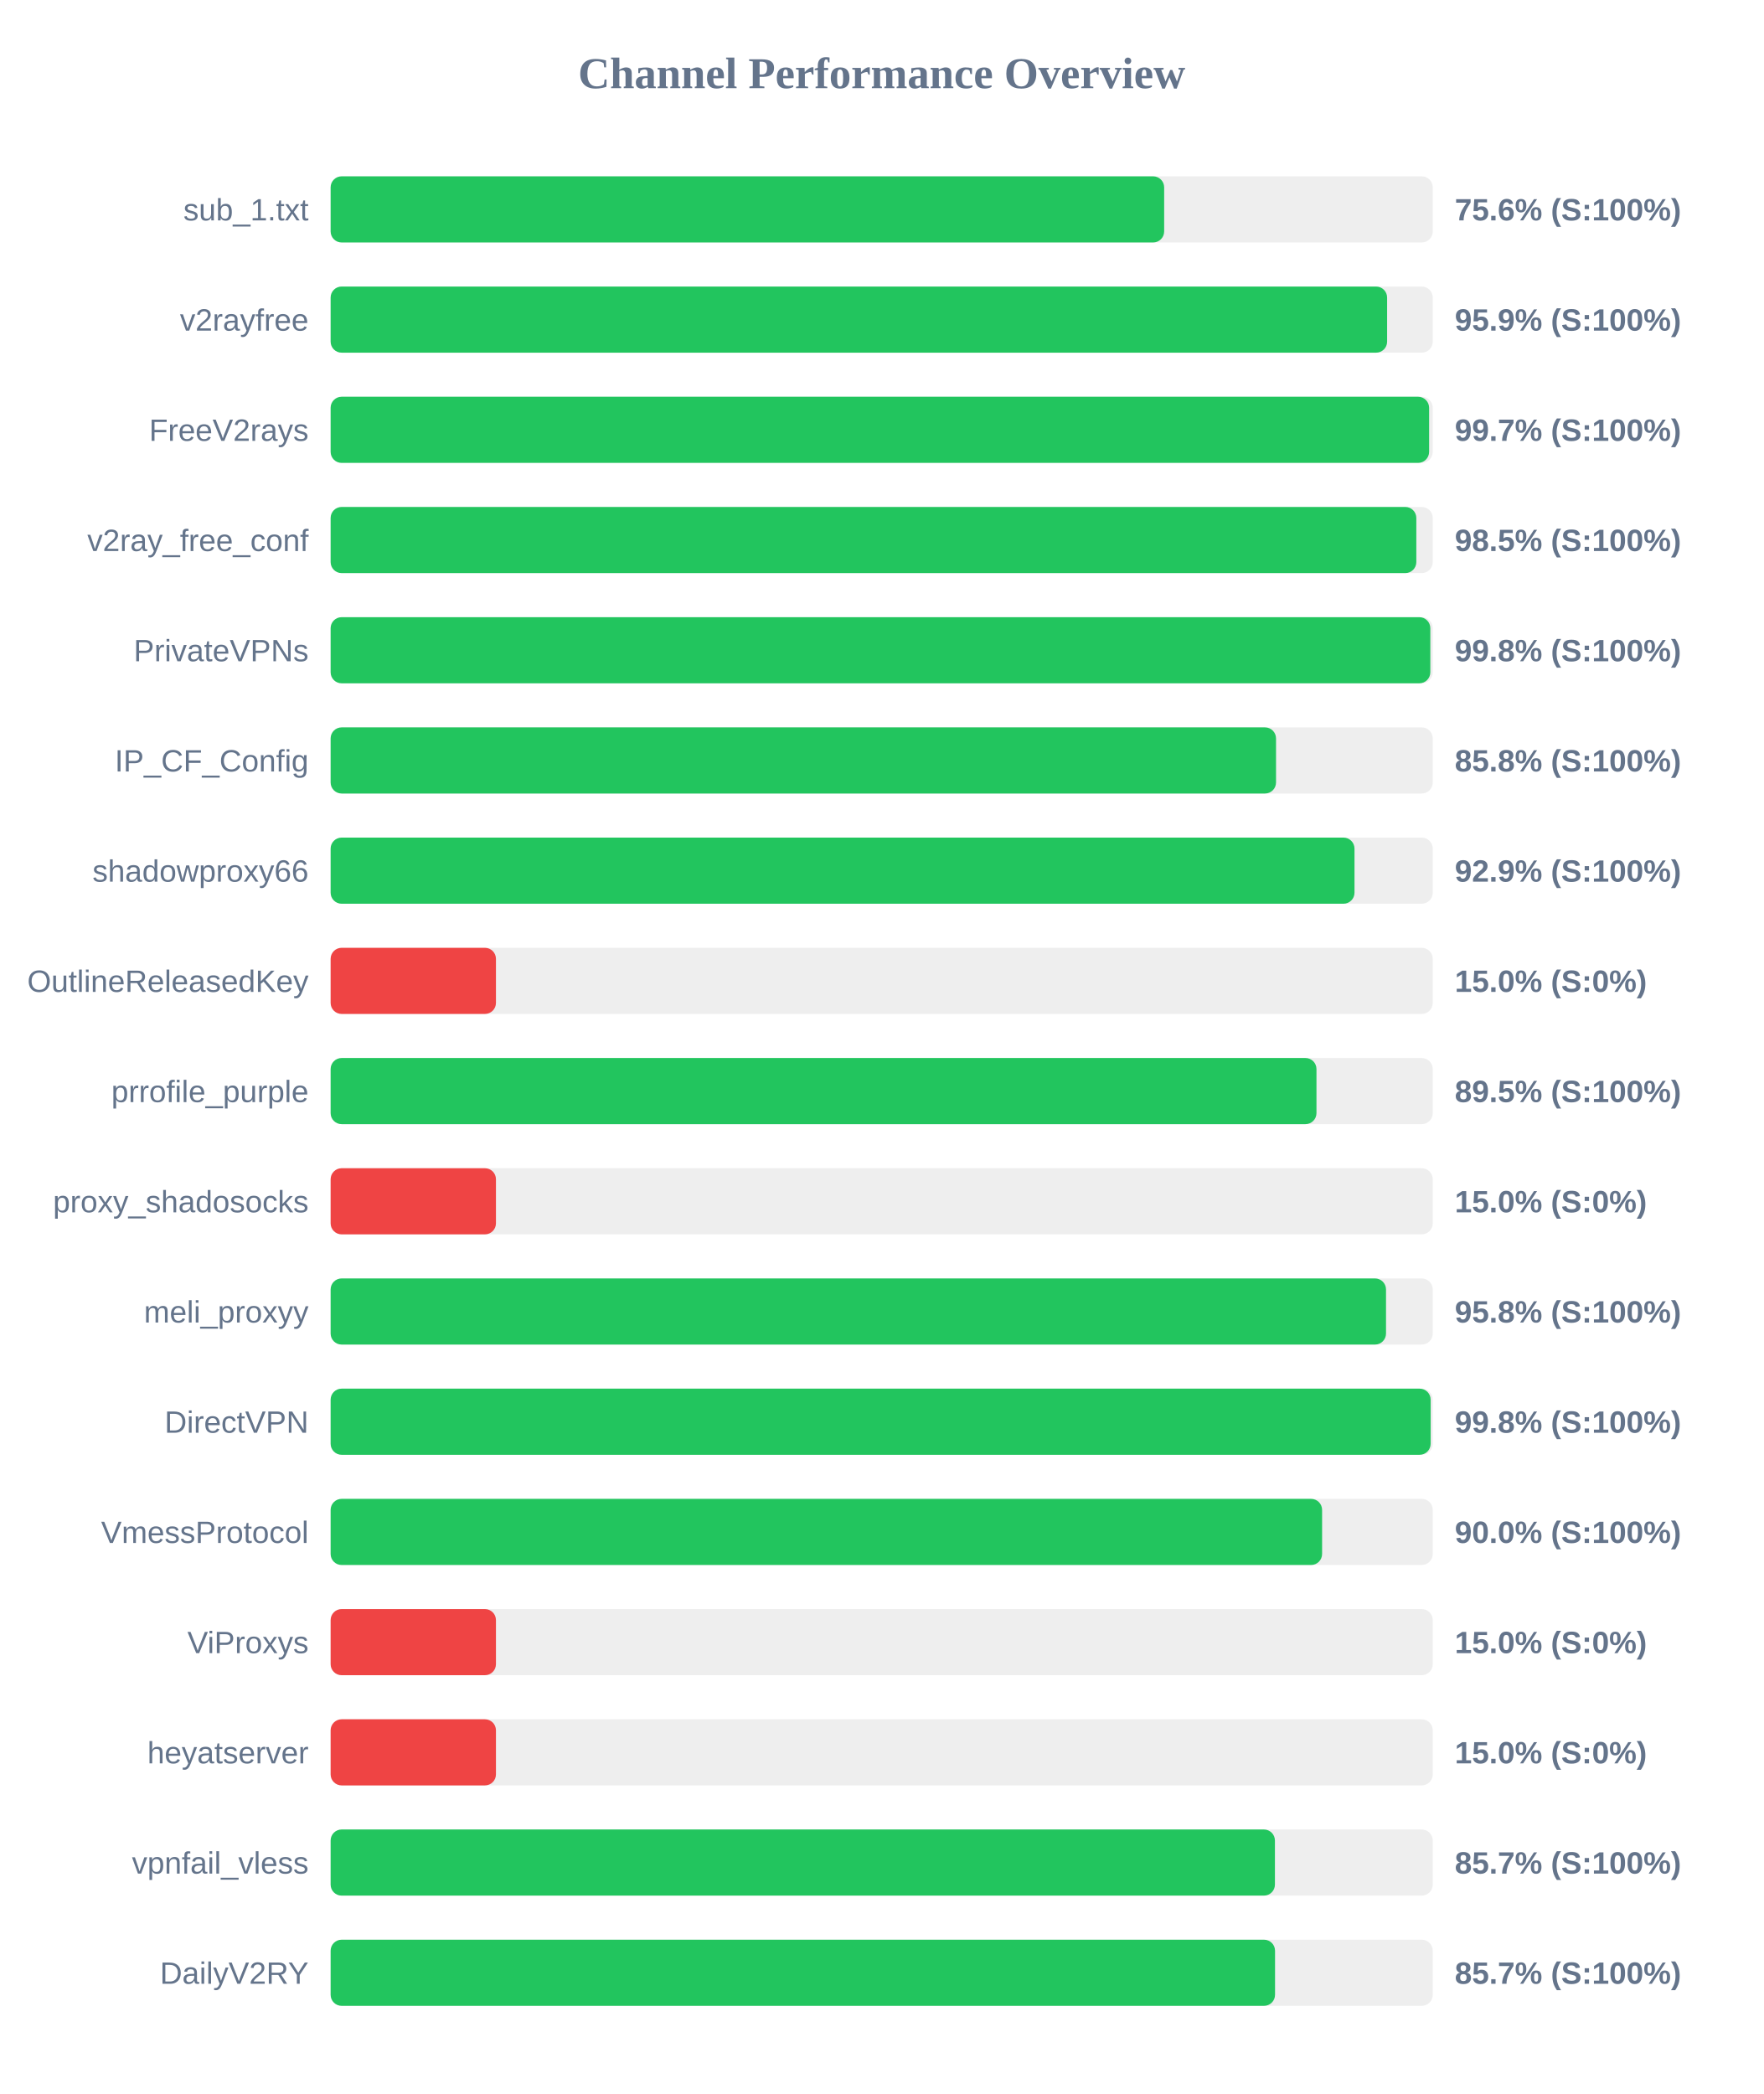
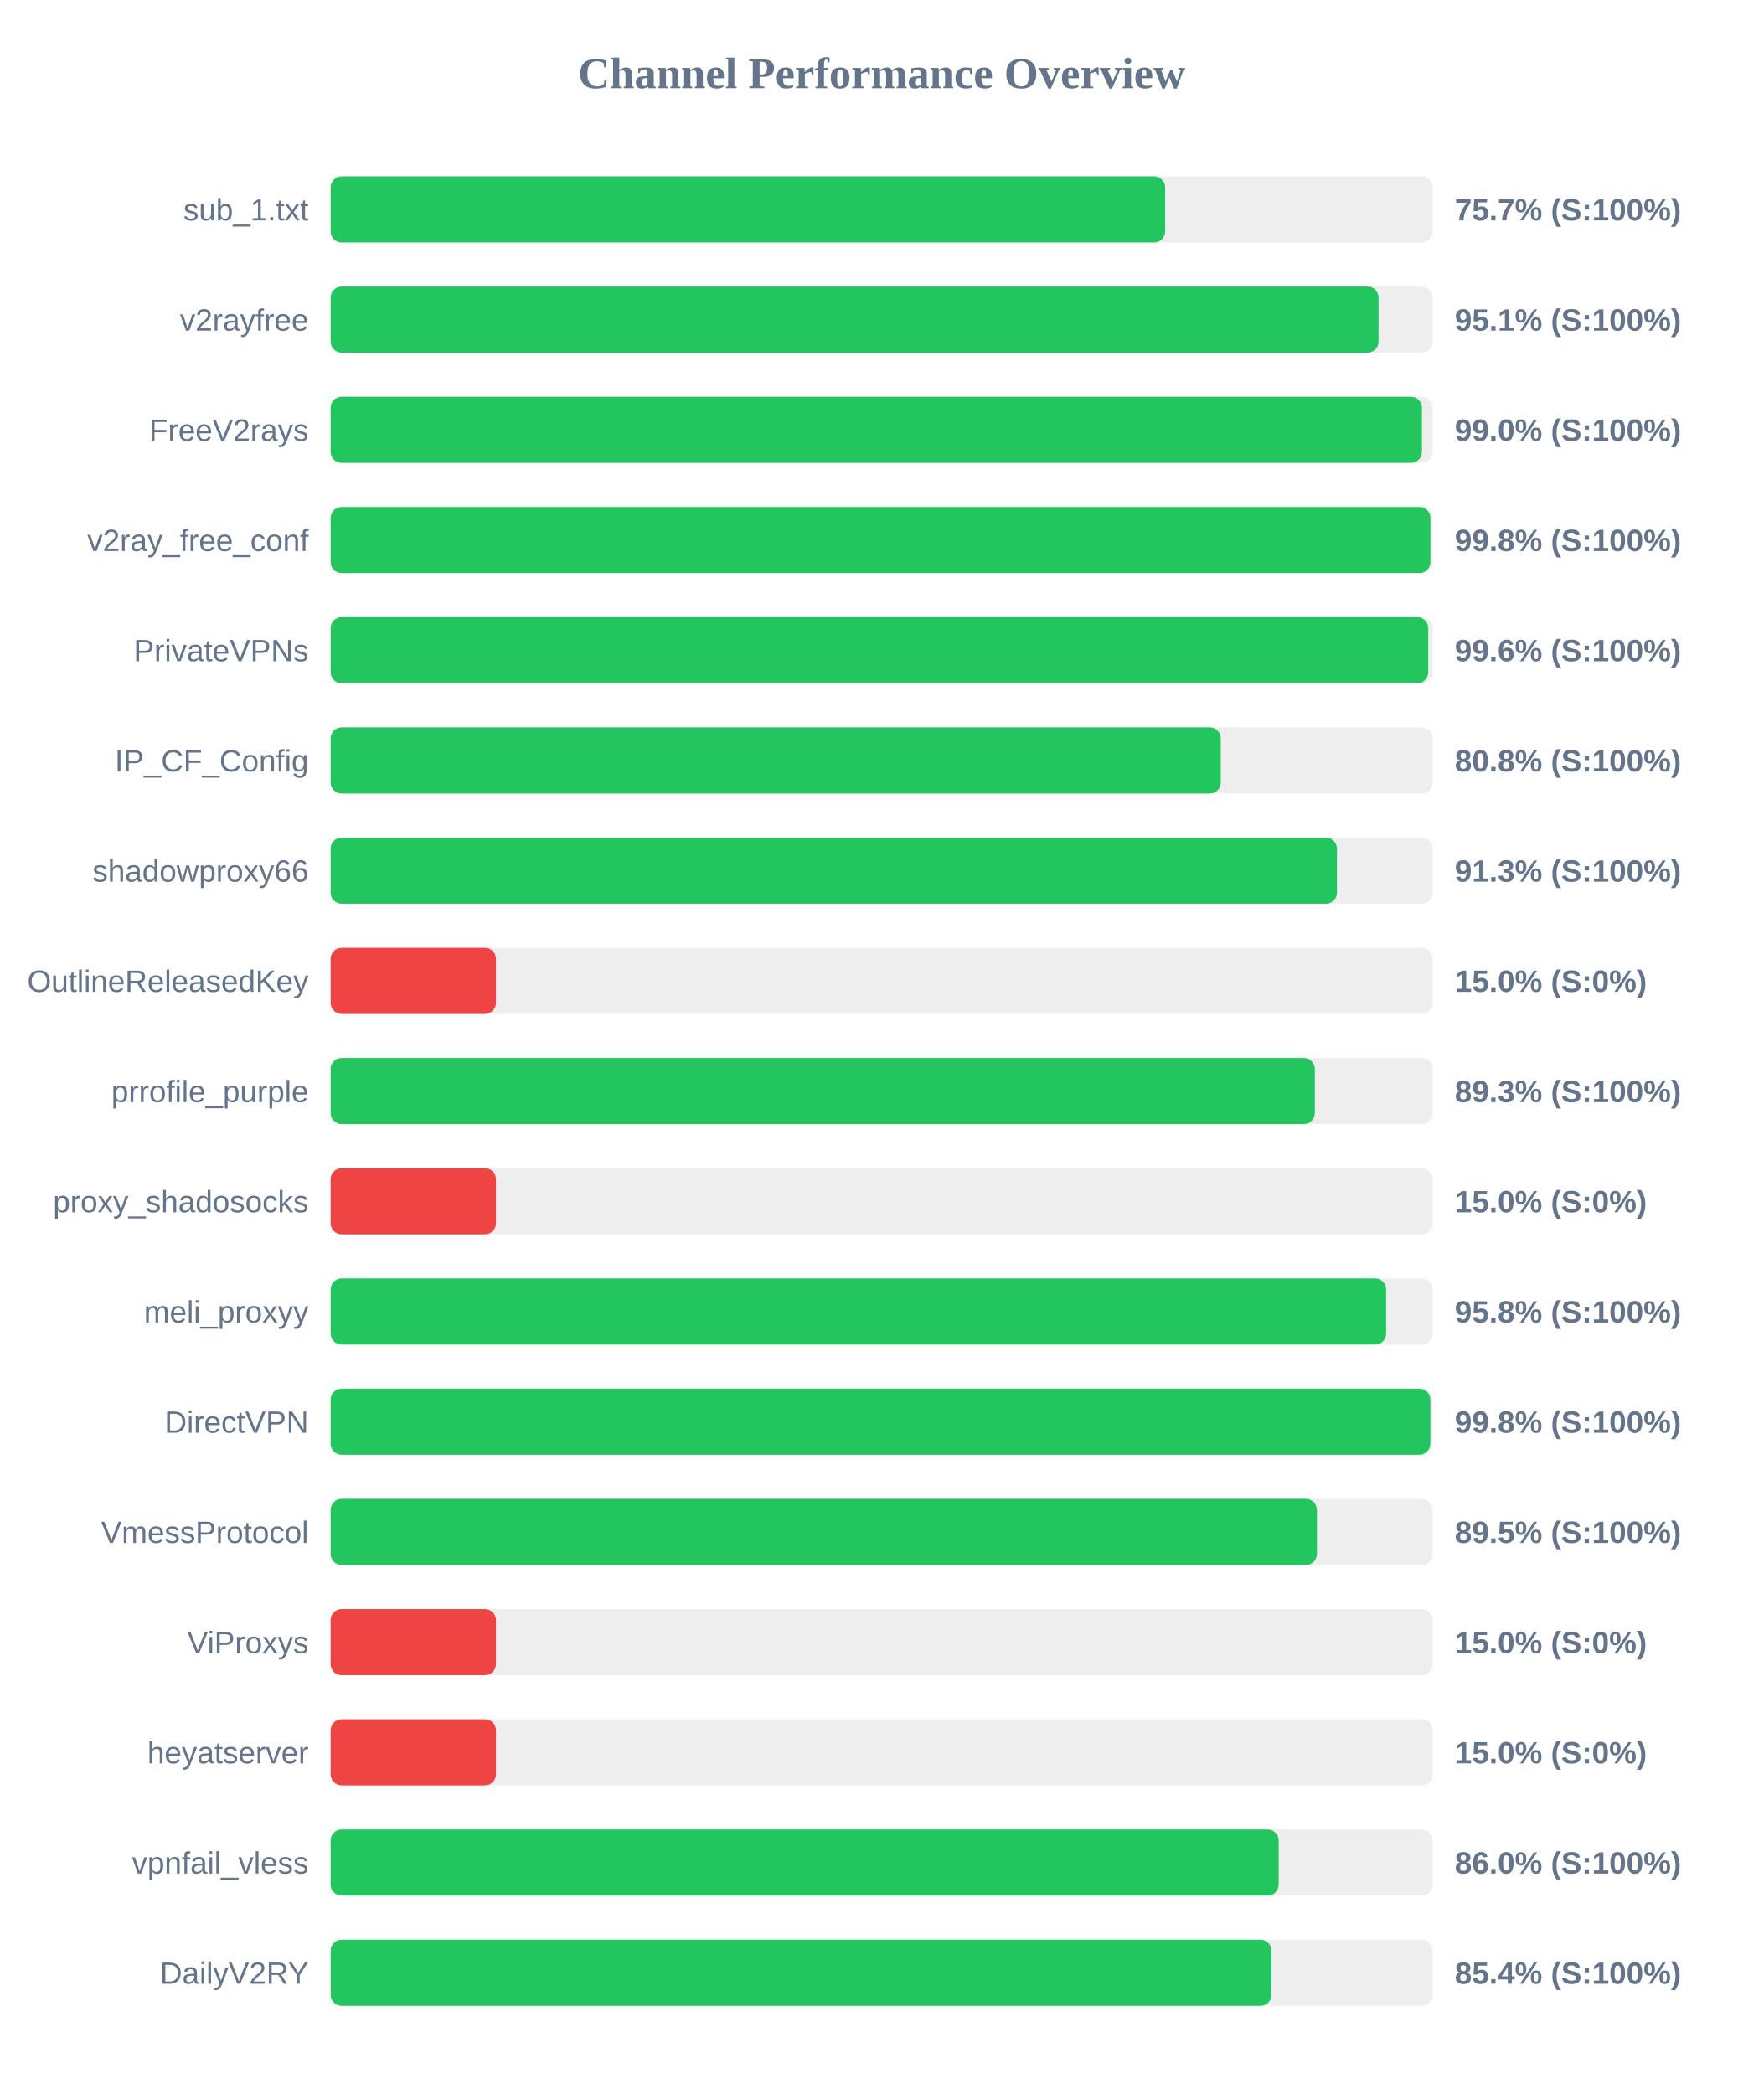
<svg xmlns="http://www.w3.org/2000/svg" width="800" height="950" version="1.1">
  <style>
        .row { font: 14px Arial; fill: #64748b; }
        .score { font: bold 14px Arial; fill: #64748b; }
    </style>
  <text x="400" y="40" text-anchor="middle" font-size="20px" font-weight="bold" fill="#64748b">Channel Performance Overview</text>
  <rect x="150" y="80" width="500" height="30" fill="#eee" rx="5" />
-   <rect x="150" y="80" width="378.15" height="30" fill="#22c55e" rx="5" />
+   <rect x="150" y="80" width="378.6" height="30" fill="#22c55e" rx="5" />
  <text x="140" y="100" text-anchor="end" class="row">sub_1.txt</text>
-   <text x="660" y="100" text-anchor="start" class="score">75.6% (S:100%)</text>
+   <text x="660" y="100" text-anchor="start" class="score">75.7% (S:100%)</text>
  <rect x="150" y="130" width="500" height="30" fill="#eee" rx="5" />
-   <rect x="150" y="130" width="479.3" height="30" fill="#22c55e" rx="5" />
+   <rect x="150" y="130" width="475.4" height="30" fill="#22c55e" rx="5" />
  <text x="140" y="150" text-anchor="end" class="row">v2rayfree</text>
-   <text x="660" y="150" text-anchor="start" class="score">95.9% (S:100%)</text>
+   <text x="660" y="150" text-anchor="start" class="score">95.1% (S:100%)</text>
  <rect x="150" y="180" width="500" height="30" fill="#eee" rx="5" />
-   <rect x="150" y="180" width="498.35" height="30" fill="#22c55e" rx="5" />
+   <rect x="150" y="180" width="495.1" height="30" fill="#22c55e" rx="5" />
  <text x="140" y="200" text-anchor="end" class="row">FreeV2rays</text>
-   <text x="660" y="200" text-anchor="start" class="score">99.7% (S:100%)</text>
+   <text x="660" y="200" text-anchor="start" class="score">99.0% (S:100%)</text>
  <rect x="150" y="230" width="500" height="30" fill="#eee" rx="5" />
-   <rect x="150" y="230" width="492.55" height="30" fill="#22c55e" rx="5" />
+   <rect x="150" y="230" width="498.95" height="30" fill="#22c55e" rx="5" />
  <text x="140" y="250" text-anchor="end" class="row">v2ray_free_conf</text>
-   <text x="660" y="250" text-anchor="start" class="score">98.5% (S:100%)</text>
+   <text x="660" y="250" text-anchor="start" class="score">99.8% (S:100%)</text>
  <rect x="150" y="280" width="500" height="30" fill="#eee" rx="5" />
-   <rect x="150" y="280" width="498.9" height="30" fill="#22c55e" rx="5" />
+   <rect x="150" y="280" width="497.95" height="30" fill="#22c55e" rx="5" />
  <text x="140" y="300" text-anchor="end" class="row">PrivateVPNs</text>
-   <text x="660" y="300" text-anchor="start" class="score">99.8% (S:100%)</text>
+   <text x="660" y="300" text-anchor="start" class="score">99.6% (S:100%)</text>
  <rect x="150" y="330" width="500" height="30" fill="#eee" rx="5" />
-   <rect x="150" y="330" width="428.9" height="30" fill="#22c55e" rx="5" />
+   <rect x="150" y="330" width="403.85" height="30" fill="#22c55e" rx="5" />
  <text x="140" y="350" text-anchor="end" class="row">IP_CF_Config</text>
-   <text x="660" y="350" text-anchor="start" class="score">85.8% (S:100%)</text>
+   <text x="660" y="350" text-anchor="start" class="score">80.8% (S:100%)</text>
  <rect x="150" y="380" width="500" height="30" fill="#eee" rx="5" />
-   <rect x="150" y="380" width="464.5" height="30" fill="#22c55e" rx="5" />
+   <rect x="150" y="380" width="456.55" height="30" fill="#22c55e" rx="5" />
  <text x="140" y="400" text-anchor="end" class="row">shadowproxy66</text>
-   <text x="660" y="400" text-anchor="start" class="score">92.9% (S:100%)</text>
+   <text x="660" y="400" text-anchor="start" class="score">91.3% (S:100%)</text>
  <rect x="150" y="430" width="500" height="30" fill="#eee" rx="5" />
  <rect x="150" y="430" width="75.0" height="30" fill="#ef4444" rx="5" />
  <text x="140" y="450" text-anchor="end" class="row">OutlineReleasedKey</text>
  <text x="660" y="450" text-anchor="start" class="score">15.0% (S:0%)</text>
  <rect x="150" y="480" width="500" height="30" fill="#eee" rx="5" />
-   <rect x="150" y="480" width="447.25" height="30" fill="#22c55e" rx="5" />
+   <rect x="150" y="480" width="446.5" height="30" fill="#22c55e" rx="5" />
  <text x="140" y="500" text-anchor="end" class="row">prrofile_purple</text>
-   <text x="660" y="500" text-anchor="start" class="score">89.5% (S:100%)</text>
+   <text x="660" y="500" text-anchor="start" class="score">89.3% (S:100%)</text>
  <rect x="150" y="530" width="500" height="30" fill="#eee" rx="5" />
  <rect x="150" y="530" width="75.0" height="30" fill="#ef4444" rx="5" />
  <text x="140" y="550" text-anchor="end" class="row">proxy_shadosocks</text>
  <text x="660" y="550" text-anchor="start" class="score">15.0% (S:0%)</text>
  <rect x="150" y="580" width="500" height="30" fill="#eee" rx="5" />
-   <rect x="150" y="580" width="478.8" height="30" fill="#22c55e" rx="5" />
+   <rect x="150" y="580" width="478.85" height="30" fill="#22c55e" rx="5" />
  <text x="140" y="600" text-anchor="end" class="row">meli_proxyy</text>
  <text x="660" y="600" text-anchor="start" class="score">95.8% (S:100%)</text>
  <rect x="150" y="630" width="500" height="30" fill="#eee" rx="5" />
-   <rect x="150" y="630" width="499.05" height="30" fill="#22c55e" rx="5" />
+   <rect x="150" y="630" width="498.9" height="30" fill="#22c55e" rx="5" />
  <text x="140" y="650" text-anchor="end" class="row">DirectVPN</text>
  <text x="660" y="650" text-anchor="start" class="score">99.8% (S:100%)</text>
  <rect x="150" y="680" width="500" height="30" fill="#eee" rx="5" />
-   <rect x="150" y="680" width="449.8" height="30" fill="#22c55e" rx="5" />
+   <rect x="150" y="680" width="447.45" height="30" fill="#22c55e" rx="5" />
  <text x="140" y="700" text-anchor="end" class="row">VmessProtocol</text>
-   <text x="660" y="700" text-anchor="start" class="score">90.0% (S:100%)</text>
+   <text x="660" y="700" text-anchor="start" class="score">89.5% (S:100%)</text>
  <rect x="150" y="730" width="500" height="30" fill="#eee" rx="5" />
  <rect x="150" y="730" width="75.0" height="30" fill="#ef4444" rx="5" />
  <text x="140" y="750" text-anchor="end" class="row">ViProxys</text>
  <text x="660" y="750" text-anchor="start" class="score">15.0% (S:0%)</text>
  <rect x="150" y="780" width="500" height="30" fill="#eee" rx="5" />
  <rect x="150" y="780" width="75.0" height="30" fill="#ef4444" rx="5" />
  <text x="140" y="800" text-anchor="end" class="row">heyatserver</text>
  <text x="660" y="800" text-anchor="start" class="score">15.0% (S:0%)</text>
  <rect x="150" y="830" width="500" height="30" fill="#eee" rx="5" />
-   <rect x="150" y="830" width="428.4" height="30" fill="#22c55e" rx="5" />
+   <rect x="150" y="830" width="430.1" height="30" fill="#22c55e" rx="5" />
  <text x="140" y="850" text-anchor="end" class="row">vpnfail_vless</text>
-   <text x="660" y="850" text-anchor="start" class="score">85.7% (S:100%)</text>
+   <text x="660" y="850" text-anchor="start" class="score">86.0% (S:100%)</text>
  <rect x="150" y="880" width="500" height="30" fill="#eee" rx="5" />
-   <rect x="150" y="880" width="428.45" height="30" fill="#22c55e" rx="5" />
+   <rect x="150" y="880" width="426.85" height="30" fill="#22c55e" rx="5" />
  <text x="140" y="900" text-anchor="end" class="row">DailyV2RY</text>
-   <text x="660" y="900" text-anchor="start" class="score">85.7% (S:100%)</text>
+   <text x="660" y="900" text-anchor="start" class="score">85.4% (S:100%)</text>
</svg>
